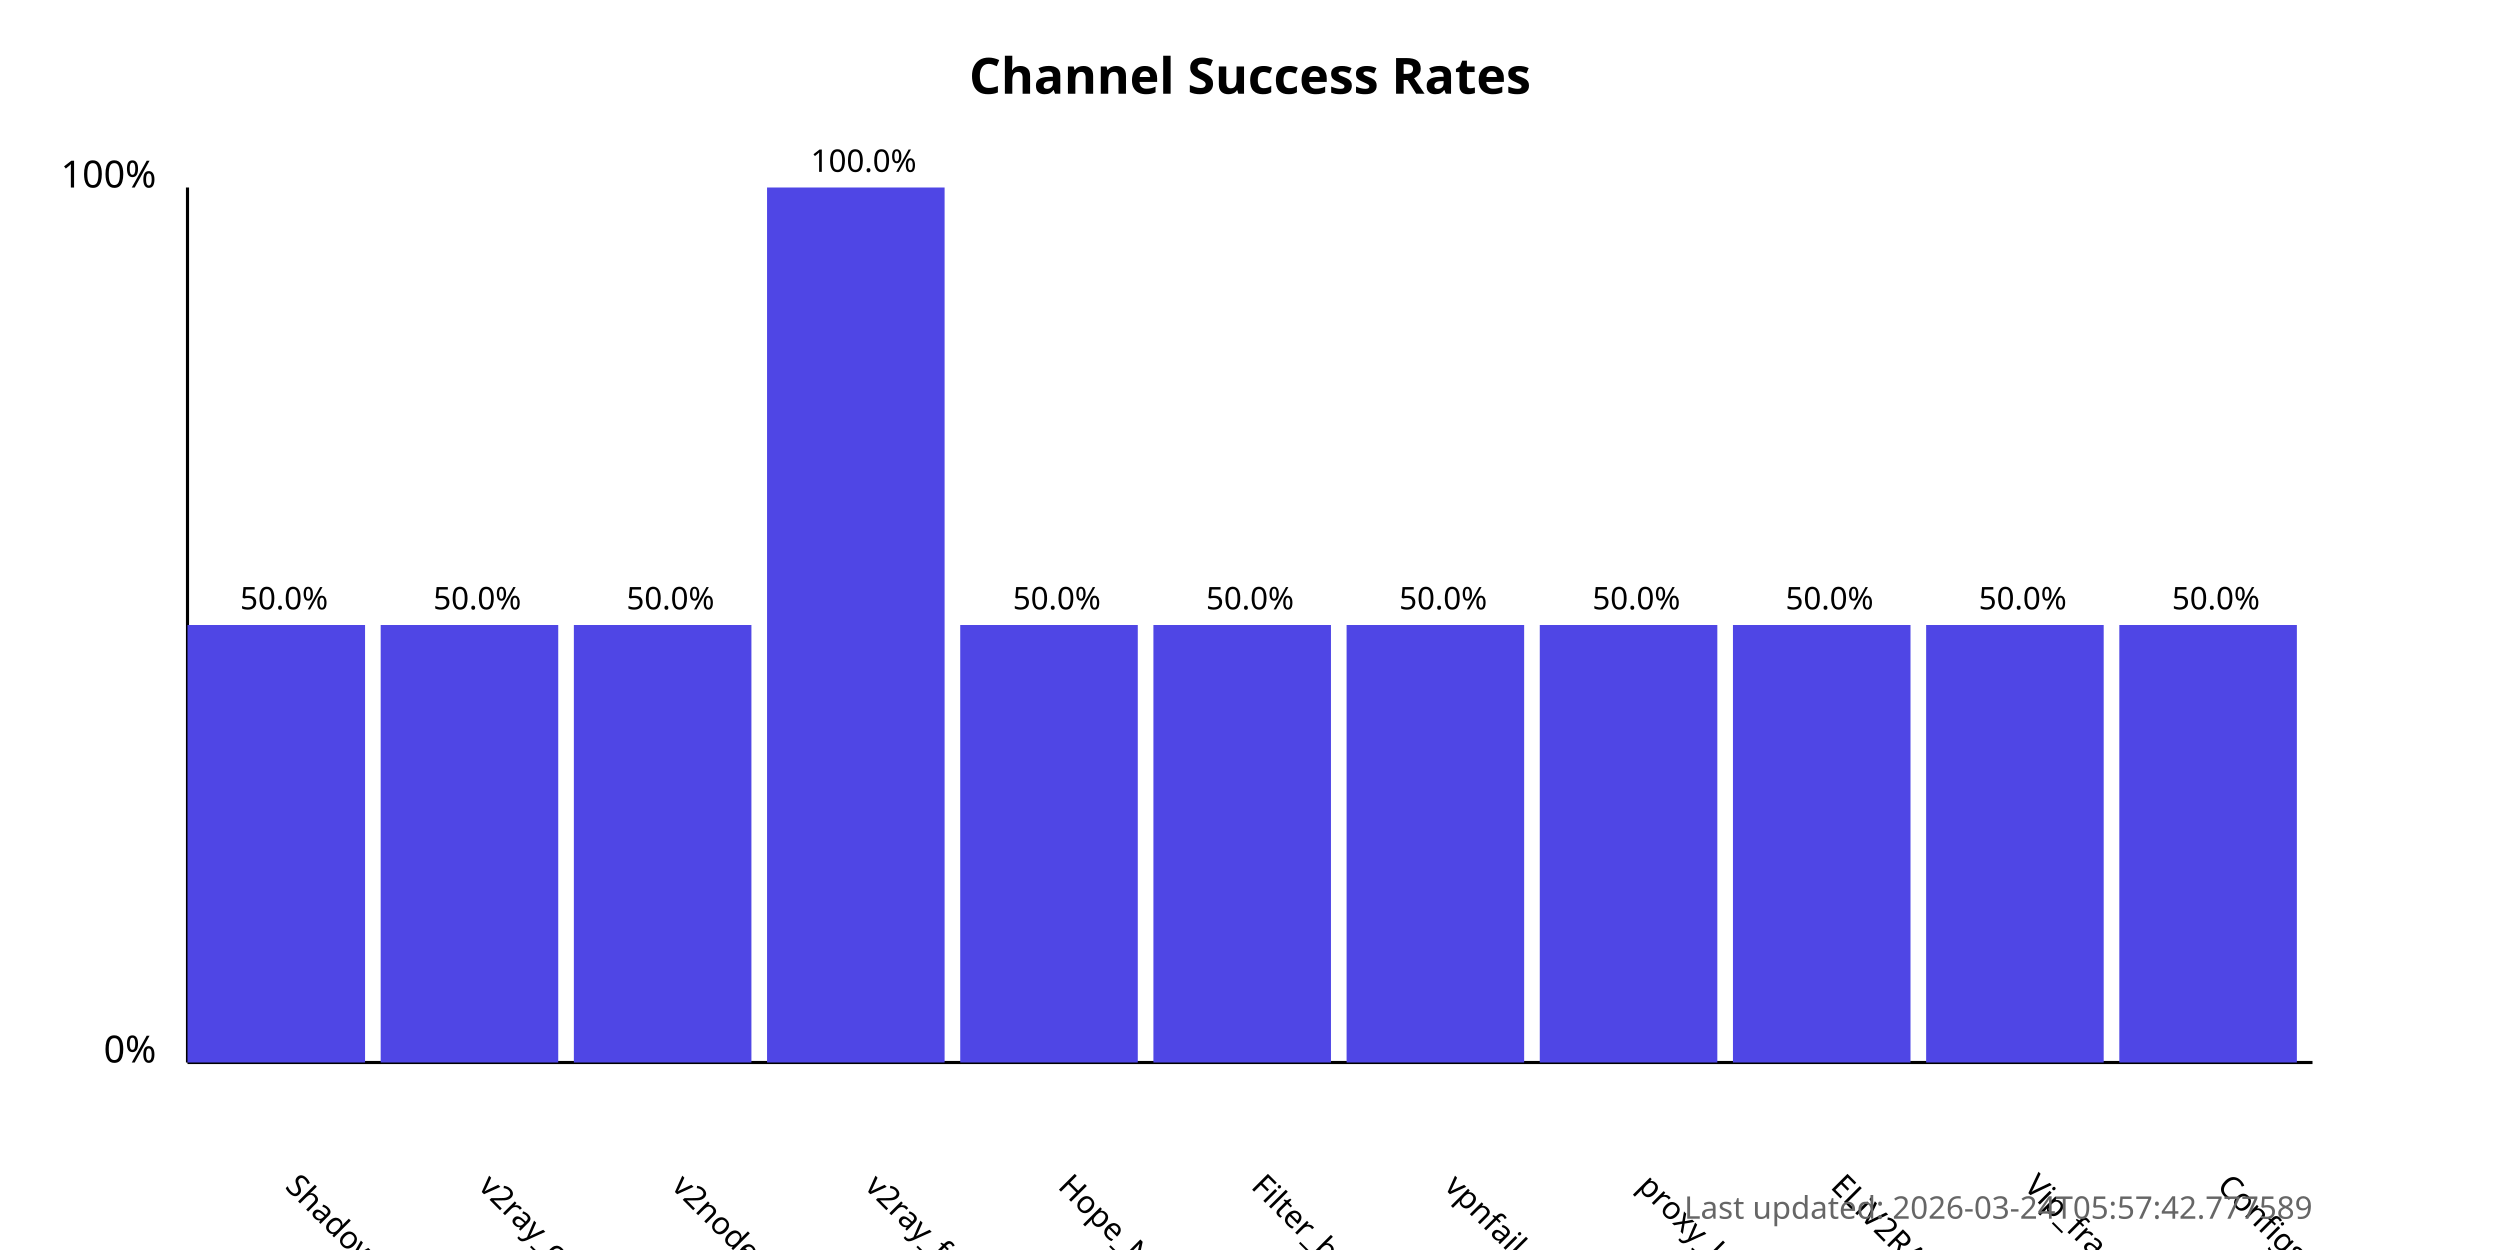
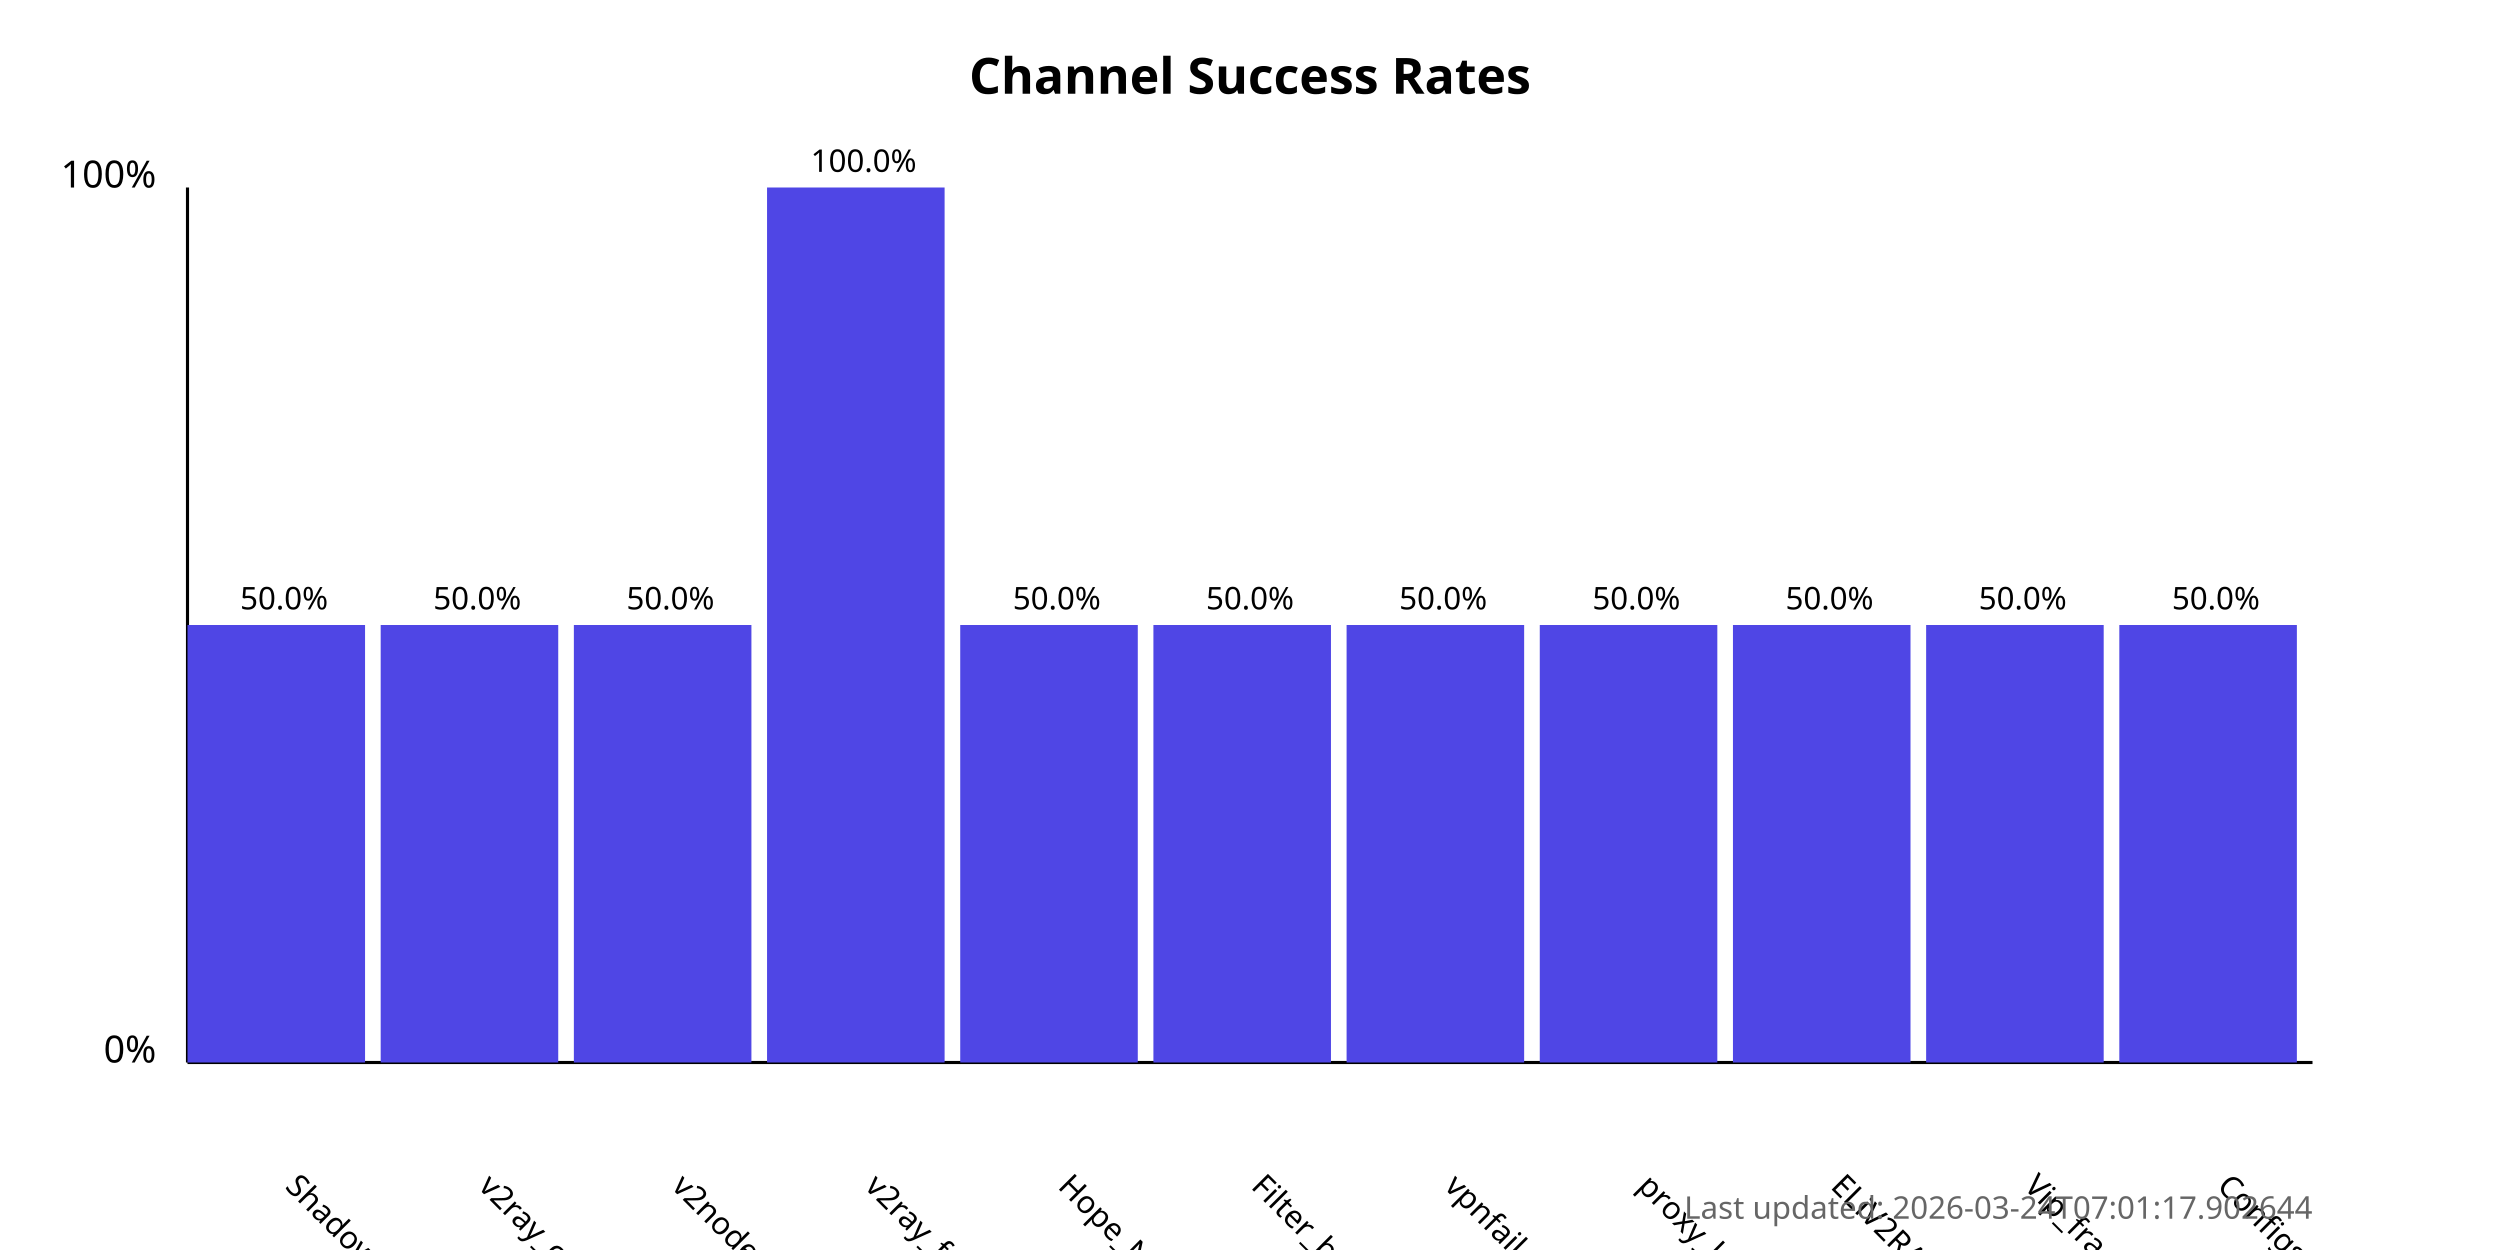
<svg xmlns="http://www.w3.org/2000/svg" width="800" height="400">
  <style>
            .chart-title { font: bold 16px sans-serif; }
            .axis-label { font: 12px sans-serif; }
            .tick-label { font: 10px sans-serif; }
            .bar { fill: #4f46e5; }
            .bar:hover { fill: #6366f1; }
            .timestamp { font: 10px sans-serif; fill: #666; }
        </style>
  <text x="400.0" y="30" text-anchor="middle" class="chart-title">
            Channel Success Rates
        </text>
  <line x1="60" y1="340" x2="60" y2="60" stroke="black" stroke-width="1" />
  <line x1="60" y1="340" x2="740" y2="340" stroke="black" stroke-width="1" />
  <text x="50" y="340" text-anchor="end" class="axis-label">0%</text>
  <text x="50" y="60" text-anchor="end" class="axis-label">100%</text>
  <g>
    <rect x="60" y="200.0" width="56.818" height="140.0" class="bar" />
    <text x="90.909" y="380" transform="rotate(45, 90.90909, 380)" text-anchor="start" class="tick-label">
                ShadowProxy66
            </text>
    <text x="90.909" y="195.0" text-anchor="middle" class="tick-label">
                50.0%
            </text>
  </g>
  <g>
    <rect x="121.818" y="200.0" width="56.818" height="140.0" class="bar" />
    <text x="152.727" y="380" transform="rotate(45, 152.7273, 380)" text-anchor="start" class="tick-label">
                v2ray_configs_pool
            </text>
    <text x="152.727" y="195.0" text-anchor="middle" class="tick-label">
                50.0%
            </text>
  </g>
  <g>
    <rect x="183.636" y="200.0" width="56.818" height="140.0" class="bar" />
    <text x="214.545" y="380" transform="rotate(45, 214.5455, 380)" text-anchor="start" class="tick-label">
                v2nodes
            </text>
    <text x="214.545" y="195.0" text-anchor="middle" class="tick-label">
                50.0%
            </text>
  </g>
  <g>
    <rect x="245.455" y="60.0" width="56.818" height="280.0" class="bar" />
    <text x="276.364" y="380" transform="rotate(45, 276.3636, 380)" text-anchor="start" class="tick-label">
                v2ray_free_conf
            </text>
    <text x="276.364" y="55.0" text-anchor="middle" class="tick-label">
                100.0%
            </text>
  </g>
  <g>
    <rect x="307.273" y="200.0" width="56.818" height="140.0" class="bar" />
    <text x="338.182" y="380" transform="rotate(45, 338.1818, 380)" text-anchor="start" class="tick-label">
                Hope_Net
            </text>
    <text x="338.182" y="195.0" text-anchor="middle" class="tick-label">
                50.0%
            </text>
  </g>
  <g>
    <rect x="369.091" y="200.0" width="56.818" height="140.0" class="bar" />
    <text x="400.0" y="380" transform="rotate(45, 400.0, 380)" text-anchor="start" class="tick-label">
                Filter_breaker
            </text>
    <text x="400.0" y="195.0" text-anchor="middle" class="tick-label">
                50.0%
            </text>
  </g>
  <g>
    <rect x="430.909" y="200.0" width="56.818" height="140.0" class="bar" />
    <text x="461.818" y="380" transform="rotate(45, 461.8182, 380)" text-anchor="start" class="tick-label">
                vpnfail_vless
            </text>
    <text x="461.818" y="195.0" text-anchor="middle" class="tick-label">
                50.0%
            </text>
  </g>
  <g>
    <rect x="492.727" y="200.0" width="56.818" height="140.0" class="bar" />
    <text x="523.636" y="380" transform="rotate(45, 523.6364, 380)" text-anchor="start" class="tick-label">
                proxy_kafee
            </text>
    <text x="523.636" y="195.0" text-anchor="middle" class="tick-label">
                50.0%
            </text>
  </g>
  <g>
    <rect x="554.545" y="200.0" width="56.818" height="140.0" class="bar" />
    <text x="585.455" y="380" transform="rotate(45, 585.4545, 380)" text-anchor="start" class="tick-label">
                ELiV2RAY
            </text>
    <text x="585.455" y="195.0" text-anchor="middle" class="tick-label">
                50.0%
            </text>
  </g>
  <g>
    <rect x="616.364" y="200.0" width="56.818" height="140.0" class="bar" />
    <text x="647.273" y="380" transform="rotate(45, 647.2727, 380)" text-anchor="start" class="tick-label">
                Vip_fragment_v2ray
            </text>
    <text x="647.273" y="195.0" text-anchor="middle" class="tick-label">
                50.0%
            </text>
  </g>
  <g>
    <rect x="678.182" y="200.0" width="56.818" height="140.0" class="bar" />
    <text x="709.091" y="380" transform="rotate(45, 709.0909, 380)" text-anchor="start" class="tick-label">
                ConfigsHubPlus
            </text>
    <text x="709.091" y="195.0" text-anchor="middle" class="tick-label">
                50.0%
            </text>
  </g>
  <text x="740" y="390" text-anchor="end" class="timestamp">
-             Last updated: 2026-03-24T05:57:42.777589
+             Last updated: 2026-03-24T07:01:17.902644
        </text>
</svg>
